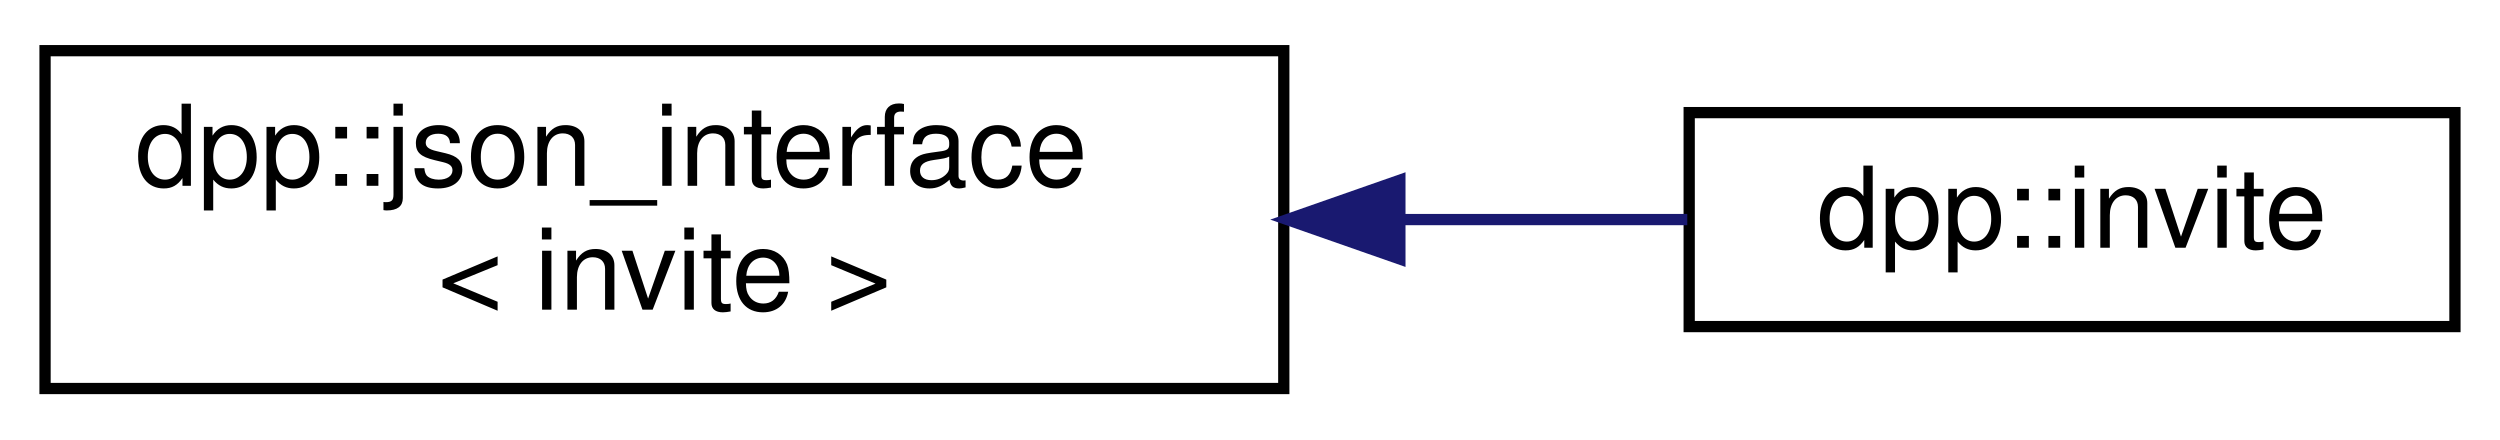
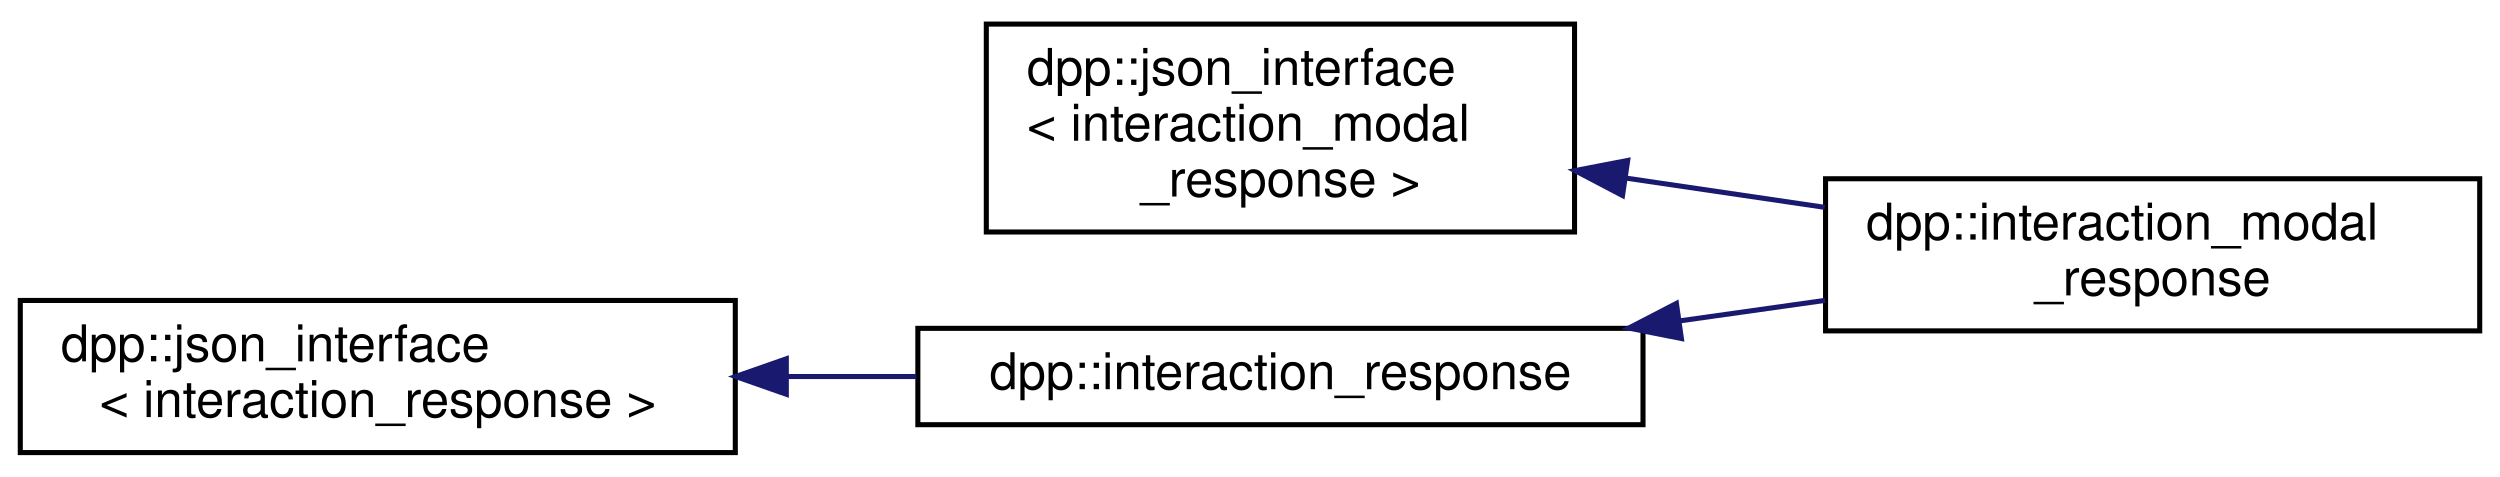
- <svg xmlns="http://www.w3.org/2000/svg" xmlns:xlink="http://www.w3.org/1999/xlink" width="222pt" height="39pt" viewBox="0.00 0.00 222.00 39.00">
-   <g id="graph0" class="graph" transform="scale(1 1) rotate(0) translate(4 35)">
+ <svg xmlns="http://www.w3.org/2000/svg" xmlns:xlink="http://www.w3.org/1999/xlink" width="493pt" height="94pt" viewBox="0.00 0.00 493.00 93.50">
+   <g id="graph0" class="graph" transform="scale(1 1) rotate(0) translate(4 89.5)">
    <g id="node1" class="node">
      <g id="a_node1">
        <a xlink:href="structdpp_1_1json__interface.html" target="_top" xlink:title=" ">
-           <polygon fill="none" stroke="black" points="0,-0.5 0,-30.5 110,-30.5 110,-0.5 0,-0.5" />
-           <text text-anchor="start" x="8" y="-18.5" font-family="Helvetica,sans-Serif" font-size="10.00">dpp::json_interface</text>
-           <text text-anchor="middle" x="55" y="-7.5" font-family="Helvetica,sans-Serif" font-size="10.00">&lt; invite &gt;</text>
+           <polygon fill="none" stroke="black" points="190.5,-44 190.5,-85 306.5,-85 306.5,-44 190.5,-44" />
+           <text text-anchor="start" x="198.5" y="-73" font-family="Helvetica,sans-Serif" font-size="10.00">dpp::json_interface</text>
+           <text text-anchor="start" x="198.5" y="-62" font-family="Helvetica,sans-Serif" font-size="10.00">&lt; interaction_modal</text>
+           <text text-anchor="middle" x="248.5" y="-51" font-family="Helvetica,sans-Serif" font-size="10.00">_response &gt;</text>
        </a>
      </g>
    </g>
    <g id="node2" class="node">
      <g id="a_node2">
-         <a xlink:href="classdpp_1_1invite.html" target="_top" xlink:title="Represents an invite to a discord guild or channel.">
-           <polygon fill="none" stroke="black" points="146,-6 146,-25 214,-25 214,-6 146,-6" />
-           <text text-anchor="middle" x="180" y="-13" font-family="Helvetica,sans-Serif" font-size="10.00">dpp::invite</text>
+         <a xlink:href="structdpp_1_1interaction__modal__response.html" target="_top" xlink:title="Represents a modal dialog box response to an interaction.">
+           <polygon fill="none" stroke="black" points="356,-24.5 356,-54.5 485,-54.5 485,-24.5 356,-24.5" />
+           <text text-anchor="start" x="364" y="-42.5" font-family="Helvetica,sans-Serif" font-size="10.00">dpp::interaction_modal</text>
+           <text text-anchor="middle" x="420.5" y="-31.5" font-family="Helvetica,sans-Serif" font-size="10.00">_response</text>
        </a>
      </g>
    </g>
    <g id="edge1" class="edge">
-       <path fill="none" stroke="midnightblue" d="M120.56,-15.5C129.3,-15.5 137.96,-15.5 145.83,-15.5" />
-       <polygon fill="midnightblue" stroke="midnightblue" points="120.31,-12 110.31,-15.5 120.31,-19 120.31,-12" />
+       <path fill="none" stroke="midnightblue" d="M316.76,-54.61C329.64,-52.72 343.08,-50.74 355.84,-48.86" />
+       <polygon fill="midnightblue" stroke="midnightblue" points="315.96,-51.19 306.58,-56.11 316.98,-58.11 315.96,-51.19" />
+     </g>
+     <g id="node3" class="node">
+       <g id="a_node3">
+         <a xlink:href="structdpp_1_1json__interface.html" target="_top" xlink:title=" ">
+           <polygon fill="none" stroke="black" points="0,-0.5 0,-30.5 141,-30.5 141,-0.5 0,-0.5" />
+           <text text-anchor="start" x="8" y="-18.5" font-family="Helvetica,sans-Serif" font-size="10.00">dpp::json_interface</text>
+           <text text-anchor="middle" x="70.5" y="-7.5" font-family="Helvetica,sans-Serif" font-size="10.00">&lt; interaction_response &gt;</text>
+         </a>
+       </g>
+     </g>
+     <g id="node4" class="node">
+       <g id="a_node4">
+         <a xlink:href="structdpp_1_1interaction__response.html" target="_top" xlink:title="A response to an interaction, used to reply to a command and initiate a message, which can be hidden ...">
+           <polygon fill="none" stroke="black" points="177,-6 177,-25 320,-25 320,-6 177,-6" />
+           <text text-anchor="middle" x="248.5" y="-13" font-family="Helvetica,sans-Serif" font-size="10.00">dpp::interaction_response</text>
+         </a>
+       </g>
+     </g>
+     <g id="edge2" class="edge">
+       <path fill="none" stroke="midnightblue" d="M151.32,-15.5C159.79,-15.5 168.36,-15.5 176.71,-15.5" />
+       <polygon fill="midnightblue" stroke="midnightblue" points="151.06,-12 141.06,-15.5 151.06,-19 151.06,-12" />
+     </g>
+     <g id="edge3" class="edge">
+       <path fill="none" stroke="midnightblue" d="M327.15,-26.46C336.78,-27.82 346.54,-29.2 355.92,-30.52" />
+       <polygon fill="midnightblue" stroke="midnightblue" points="327.57,-22.99 317.18,-25.05 326.59,-29.92 327.57,-22.99" />
    </g>
  </g>
</svg>
